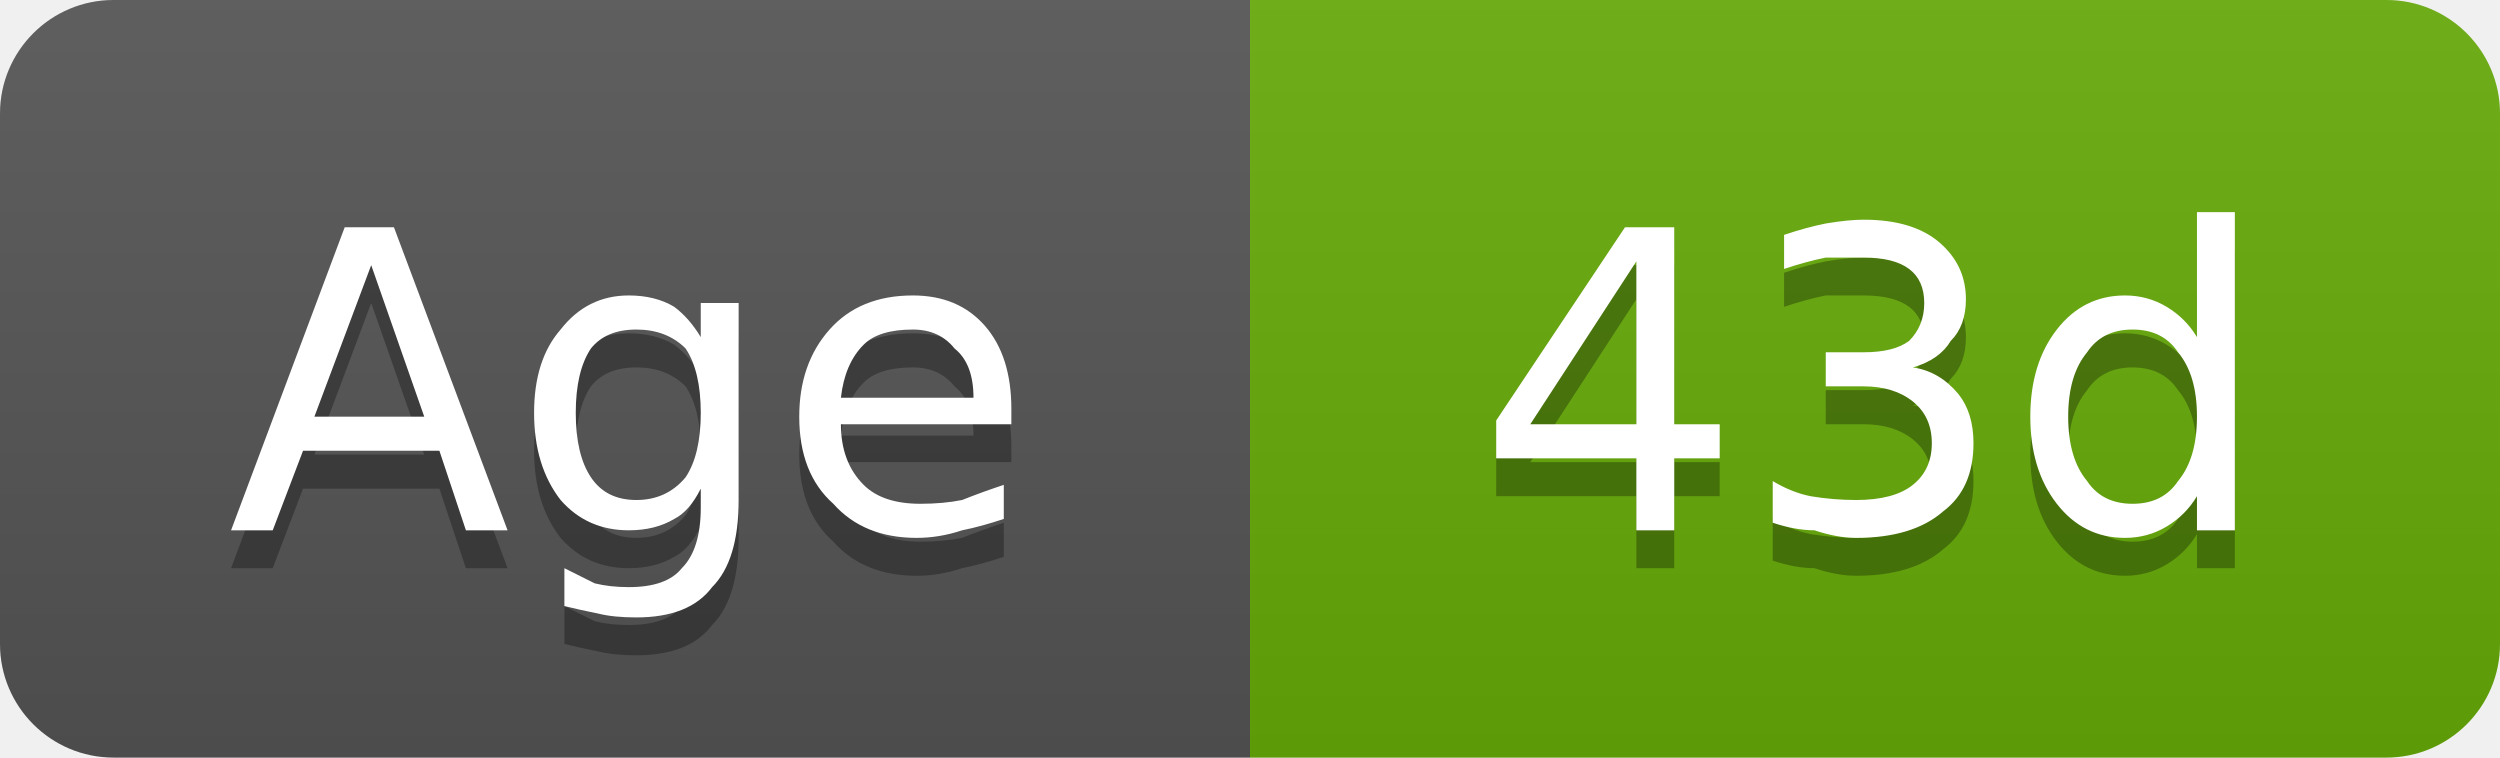
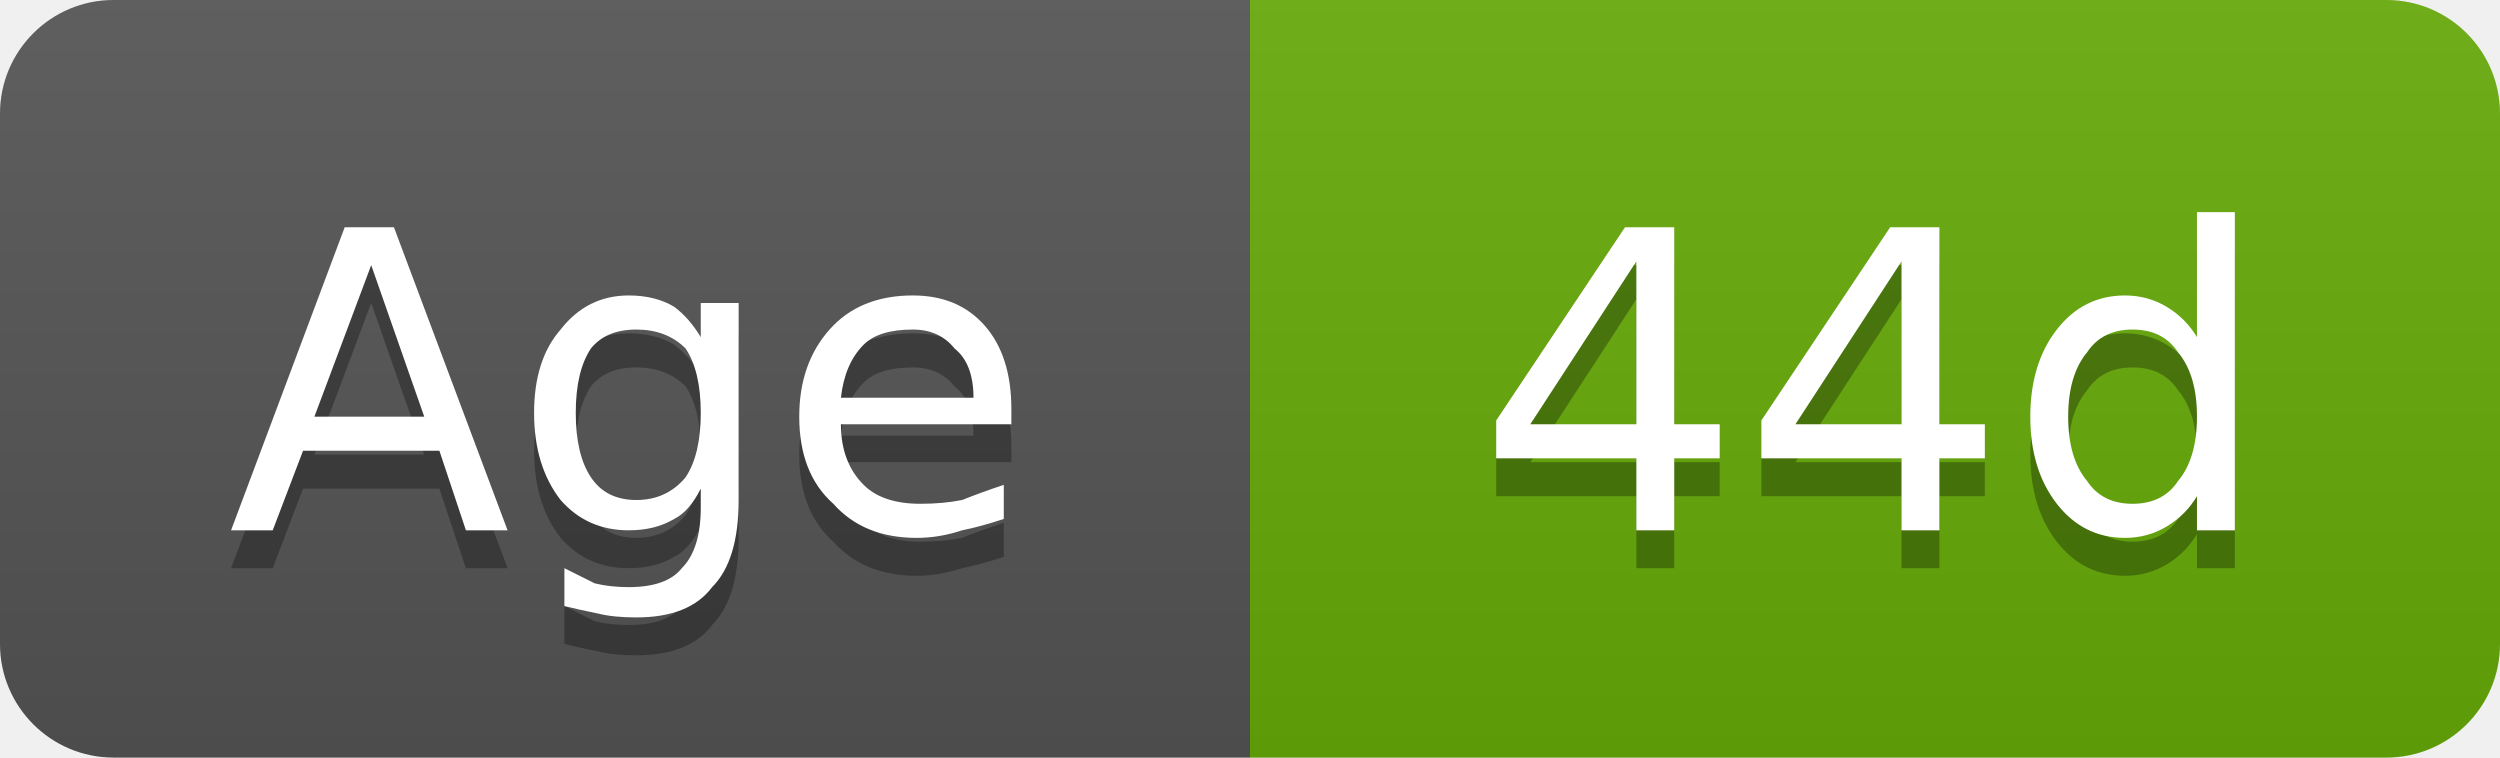
- <svg xmlns="http://www.w3.org/2000/svg" width="66" height="20" viewBox="0 0 66 20" role="img" aria-label="Age: 43d">
+ <svg xmlns="http://www.w3.org/2000/svg" width="66" height="20" viewBox="0 0 66 20" role="img" aria-label="Age: 44d">
  <linearGradient id="g-cluster_age_days" x2="0" y2="100%">
    <stop offset="0" stop-color="#bbb" stop-opacity=".1" />
    <stop offset="1" stop-opacity=".1" />
  </linearGradient>
  <clipPath id="r-cluster_age_days">
    <rect width="66" height="20" rx="3" fill="#fff" />
  </clipPath>
  <g clip-path="url(#r-cluster_age_days)">
    <rect width="33" height="20" fill="#555" />
    <rect x="33" width="33" height="20" fill="#67ac09" />
    <rect width="66" height="20" fill="url(#g-cluster_age_days)" />
    <path transform="translate(0 1)" fill="#010101" fill-opacity=".3" d="M9.8 7.0L8.3 11.0L11.2 11.0L9.8 7.0ZM9.1 6.0L10.4 6.0L13.4 14.0L12.3 14.0L11.6 11.9L8.0 11.9L7.2 14.0L6.1 14.0L9.1 6.0ZM18.5 10.9Q18.5 9.8 18.1 9.2Q17.6 8.7 16.8 8.7Q16.0 8.7 15.6 9.2Q15.2 9.8 15.2 10.9Q15.2 12.0 15.6 12.6Q16.0 13.2 16.8 13.2Q17.6 13.2 18.1 12.6Q18.5 12.0 18.5 10.9ZM19.5 13.2Q19.5 14.8 18.8 15.5Q18.2 16.3 16.8 16.3Q16.2 16.3 15.8 16.2Q15.3 16.1 14.9 16.0L14.9 15.0Q15.3 15.2 15.7 15.4Q16.1 15.5 16.6 15.5Q17.6 15.5 18.0 15.0Q18.5 14.5 18.5 13.4L18.5 12.9Q18.2 13.5 17.8 13.7Q17.3 14.0 16.6 14.0Q15.5 14.0 14.8 13.2Q14.1 12.3 14.1 10.9Q14.1 9.5 14.8 8.7Q15.5 7.8 16.6 7.8Q17.3 7.8 17.8 8.1Q18.2 8.4 18.5 8.9L18.5 8.0L19.5 8.0L19.5 13.2ZM26.7 10.8L26.7 11.2L22.2 11.2Q22.2 12.2 22.8 12.8Q23.3 13.3 24.3 13.3Q24.9 13.3 25.4 13.2Q25.9 13.0 26.5 12.8L26.5 13.7Q25.9 13.9 25.4 14.0Q24.8 14.2 24.2 14.2Q22.8 14.2 22.0 13.3Q21.1 12.5 21.1 11.0Q21.1 9.6 21.9 8.7Q22.7 7.8 24.1 7.8Q25.3 7.8 26.0 8.6Q26.7 9.4 26.7 10.8ZM25.7 10.5Q25.7 9.6 25.2 9.2Q24.8 8.7 24.1 8.7Q23.2 8.7 22.8 9.1Q22.3 9.6 22.2 10.5L25.7 10.5Z" />
    <path fill="#fff" d="M9.8 7.0L8.3 11.0L11.2 11.0L9.8 7.0ZM9.1 6.0L10.4 6.0L13.4 14.0L12.3 14.0L11.6 11.9L8.0 11.9L7.2 14.0L6.1 14.0L9.1 6.0ZM18.5 10.9Q18.5 9.8 18.1 9.2Q17.6 8.7 16.8 8.7Q16.0 8.7 15.6 9.2Q15.2 9.8 15.2 10.9Q15.2 12.0 15.6 12.6Q16.0 13.2 16.8 13.2Q17.6 13.2 18.1 12.6Q18.5 12.0 18.5 10.9ZM19.5 13.2Q19.5 14.8 18.8 15.5Q18.2 16.3 16.8 16.3Q16.2 16.3 15.8 16.2Q15.3 16.1 14.9 16.0L14.9 15.0Q15.3 15.2 15.7 15.4Q16.1 15.5 16.6 15.5Q17.6 15.5 18.0 15.0Q18.5 14.5 18.5 13.4L18.5 12.9Q18.2 13.5 17.8 13.7Q17.3 14.0 16.6 14.0Q15.5 14.0 14.8 13.2Q14.1 12.3 14.1 10.9Q14.1 9.5 14.8 8.7Q15.5 7.8 16.6 7.8Q17.3 7.8 17.8 8.1Q18.2 8.4 18.5 8.9L18.5 8.0L19.5 8.0L19.5 13.2ZM26.7 10.8L26.7 11.2L22.2 11.2Q22.2 12.2 22.8 12.8Q23.3 13.3 24.3 13.3Q24.9 13.3 25.4 13.2Q25.9 13.0 26.5 12.8L26.5 13.7Q25.9 13.9 25.4 14.0Q24.8 14.2 24.2 14.2Q22.8 14.2 22.0 13.3Q21.1 12.5 21.1 11.0Q21.1 9.6 21.9 8.7Q22.7 7.8 24.1 7.8Q25.3 7.8 26.0 8.6Q26.7 9.4 26.7 10.8ZM25.7 10.5Q25.7 9.6 25.2 9.2Q24.8 8.7 24.1 8.7Q23.2 8.7 22.8 9.1Q22.3 9.6 22.2 10.5L25.7 10.5Z" />
-     <path transform="translate(0 1)" fill="#010101" fill-opacity=".3" d="M43.2 6.9L40.4 11.2L43.2 11.2L43.2 6.9ZM42.9 6.0L44.2 6.0L44.2 11.2L45.4 11.2L45.4 12.1L44.2 12.1L44.2 14.0L43.2 14.0L43.2 12.1L39.5 12.1L39.5 11.1L42.9 6.0ZM50.5 9.7Q51.2 9.8 51.7 10.4Q52.1 10.9 52.1 11.7Q52.1 12.9 51.3 13.5Q50.5 14.2 49.0 14.2Q48.5 14.2 47.9 14.0Q47.4 14.0 46.8 13.8L46.8 12.7Q47.3 13.0 47.8 13.1Q48.4 13.2 49.0 13.2Q50.0 13.2 50.5 12.8Q51.0 12.4 51.0 11.7Q51.0 11.0 50.5 10.6Q50.0 10.2 49.2 10.2L48.2 10.2L48.2 9.3L49.2 9.3Q50.0 9.3 50.4 9.0Q50.8 8.6 50.8 8.0Q50.8 7.4 50.4 7.1Q50.0 6.8 49.2 6.8Q48.7 6.8 48.2 6.8Q47.7 6.9 47.1 7.1L47.1 6.2Q47.7 6.0 48.2 5.9Q48.8 5.8 49.2 5.8Q50.5 5.8 51.2 6.4Q51.9 7.0 51.9 7.9Q51.9 8.6 51.5 9.0Q51.2 9.5 50.5 9.7ZM58.0 8.9L58.0 5.6L59.0 5.6L59.0 14.0L58.0 14.0L58.0 13.1Q57.7 13.6 57.2 13.9Q56.7 14.2 56.1 14.2Q55.0 14.2 54.3 13.3Q53.6 12.4 53.6 11.0Q53.6 9.6 54.3 8.7Q55.0 7.8 56.1 7.8Q56.7 7.8 57.2 8.1Q57.7 8.4 58.0 8.9ZM54.6 11.0Q54.6 12.1 55.1 12.7Q55.5 13.3 56.3 13.3Q57.1 13.3 57.5 12.7Q58.0 12.1 58.0 11.0Q58.0 9.9 57.5 9.3Q57.1 8.7 56.3 8.7Q55.5 8.7 55.1 9.3Q54.6 9.9 54.6 11.0Z" />
-     <path fill="#fff" d="M43.2 6.9L40.4 11.2L43.2 11.2L43.2 6.9ZM42.9 6.0L44.2 6.0L44.2 11.2L45.4 11.2L45.4 12.1L44.2 12.1L44.2 14.0L43.2 14.0L43.2 12.1L39.5 12.1L39.5 11.1L42.9 6.0ZM50.5 9.7Q51.2 9.8 51.7 10.4Q52.1 10.9 52.1 11.7Q52.1 12.9 51.3 13.5Q50.5 14.2 49.0 14.2Q48.5 14.2 47.9 14.0Q47.4 14.0 46.8 13.8L46.8 12.7Q47.3 13.0 47.8 13.1Q48.4 13.2 49.0 13.2Q50.0 13.2 50.5 12.8Q51.0 12.4 51.0 11.7Q51.0 11.0 50.5 10.6Q50.0 10.2 49.2 10.2L48.2 10.2L48.2 9.3L49.2 9.3Q50.0 9.3 50.4 9.0Q50.8 8.6 50.8 8.0Q50.8 7.4 50.4 7.1Q50.0 6.8 49.2 6.8Q48.7 6.8 48.2 6.8Q47.7 6.9 47.1 7.1L47.1 6.2Q47.7 6.0 48.2 5.9Q48.8 5.8 49.2 5.8Q50.5 5.8 51.2 6.4Q51.9 7.0 51.9 7.9Q51.9 8.6 51.5 9.0Q51.2 9.5 50.5 9.7ZM58.0 8.9L58.0 5.6L59.0 5.6L59.0 14.0L58.0 14.0L58.0 13.1Q57.7 13.6 57.2 13.9Q56.7 14.2 56.1 14.2Q55.0 14.2 54.3 13.3Q53.6 12.4 53.6 11.0Q53.6 9.6 54.3 8.7Q55.0 7.8 56.1 7.8Q56.7 7.8 57.2 8.1Q57.7 8.4 58.0 8.9ZM54.6 11.0Q54.6 12.1 55.1 12.7Q55.5 13.3 56.3 13.3Q57.1 13.3 57.5 12.7Q58.0 12.1 58.0 11.0Q58.0 9.9 57.5 9.3Q57.1 8.7 56.3 8.7Q55.5 8.7 55.1 9.3Q54.6 9.9 54.6 11.0Z" />
+     <path transform="translate(0 1)" fill="#010101" fill-opacity=".3" d="M43.2 6.9L40.4 11.2L43.2 11.2L43.2 6.9ZM42.9 6.0L44.2 6.0L44.2 11.2L45.4 11.2L45.4 12.1L44.2 12.1L44.2 14.0L43.2 14.0L43.2 12.1L39.5 12.1L39.5 11.1L42.9 6.0ZM50.2 6.9L47.4 11.2L50.2 11.2L50.2 6.9ZM49.9 6.0L51.2 6.0L51.2 11.2L52.4 11.2L52.4 12.1L51.2 12.1L51.2 14.0L50.2 14.0L50.2 12.1L46.5 12.1L46.5 11.1L49.9 6.0ZM58.0 8.9L58.0 5.6L59.0 5.6L59.0 14.0L58.0 14.0L58.0 13.1Q57.7 13.6 57.2 13.9Q56.7 14.2 56.1 14.2Q55.0 14.2 54.3 13.3Q53.6 12.4 53.6 11.0Q53.6 9.6 54.3 8.7Q55.0 7.8 56.1 7.8Q56.7 7.8 57.2 8.1Q57.7 8.4 58.0 8.9ZM54.6 11.0Q54.6 12.1 55.1 12.7Q55.5 13.3 56.3 13.3Q57.1 13.3 57.5 12.7Q58.0 12.1 58.0 11.0Q58.0 9.9 57.5 9.3Q57.1 8.7 56.3 8.7Q55.5 8.7 55.1 9.3Q54.6 9.9 54.6 11.0Z" />
+     <path fill="#fff" d="M43.2 6.9L40.4 11.2L43.2 11.2L43.2 6.9ZM42.9 6.0L44.2 6.0L44.2 11.2L45.4 11.2L45.4 12.1L44.2 12.1L44.2 14.0L43.2 14.0L43.2 12.1L39.5 12.1L39.5 11.1L42.9 6.0ZM50.2 6.9L47.4 11.2L50.2 11.2L50.2 6.9ZM49.9 6.0L51.2 6.0L51.2 11.2L52.4 11.2L52.4 12.1L51.2 12.1L51.2 14.0L50.2 14.0L50.2 12.1L46.5 12.1L46.5 11.1L49.9 6.0ZM58.0 8.9L58.0 5.6L59.0 5.6L59.0 14.0L58.0 14.0L58.0 13.1Q57.7 13.6 57.2 13.9Q56.7 14.2 56.1 14.2Q55.0 14.2 54.3 13.3Q53.6 12.4 53.6 11.0Q53.6 9.6 54.3 8.7Q55.0 7.8 56.1 7.8Q56.7 7.8 57.2 8.1Q57.7 8.4 58.0 8.9ZM54.6 11.0Q54.6 12.1 55.1 12.7Q55.5 13.3 56.3 13.3Q57.1 13.3 57.5 12.7Q58.0 12.1 58.0 11.0Q58.0 9.9 57.5 9.3Q57.1 8.7 56.3 8.7Q55.5 8.7 55.1 9.3Q54.6 9.9 54.6 11.0Z" />
  </g>
</svg>
